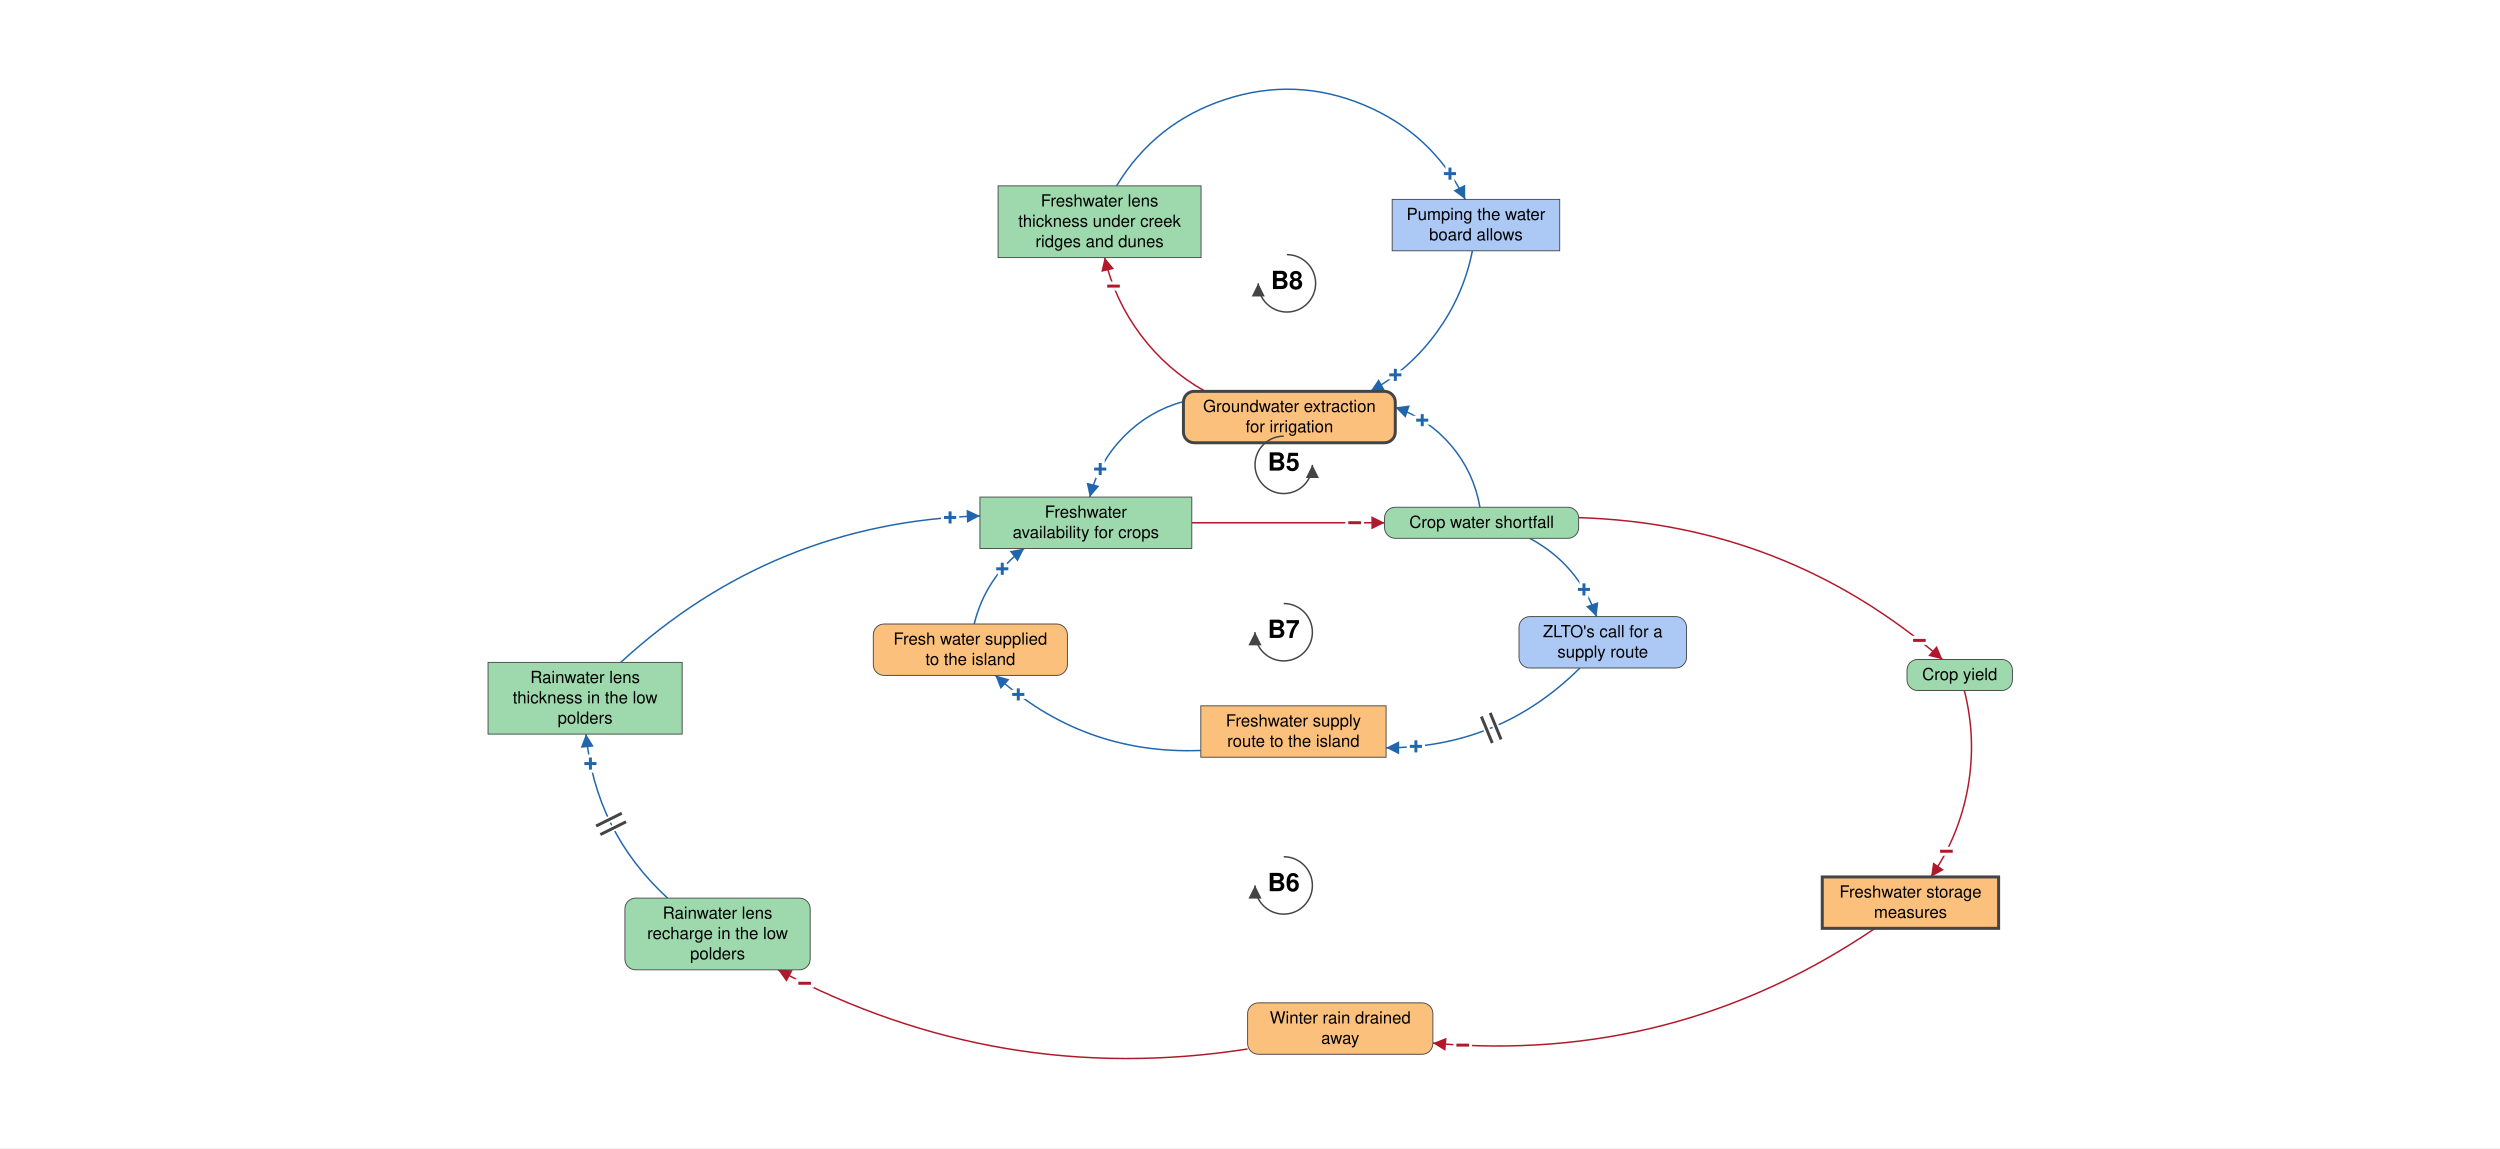
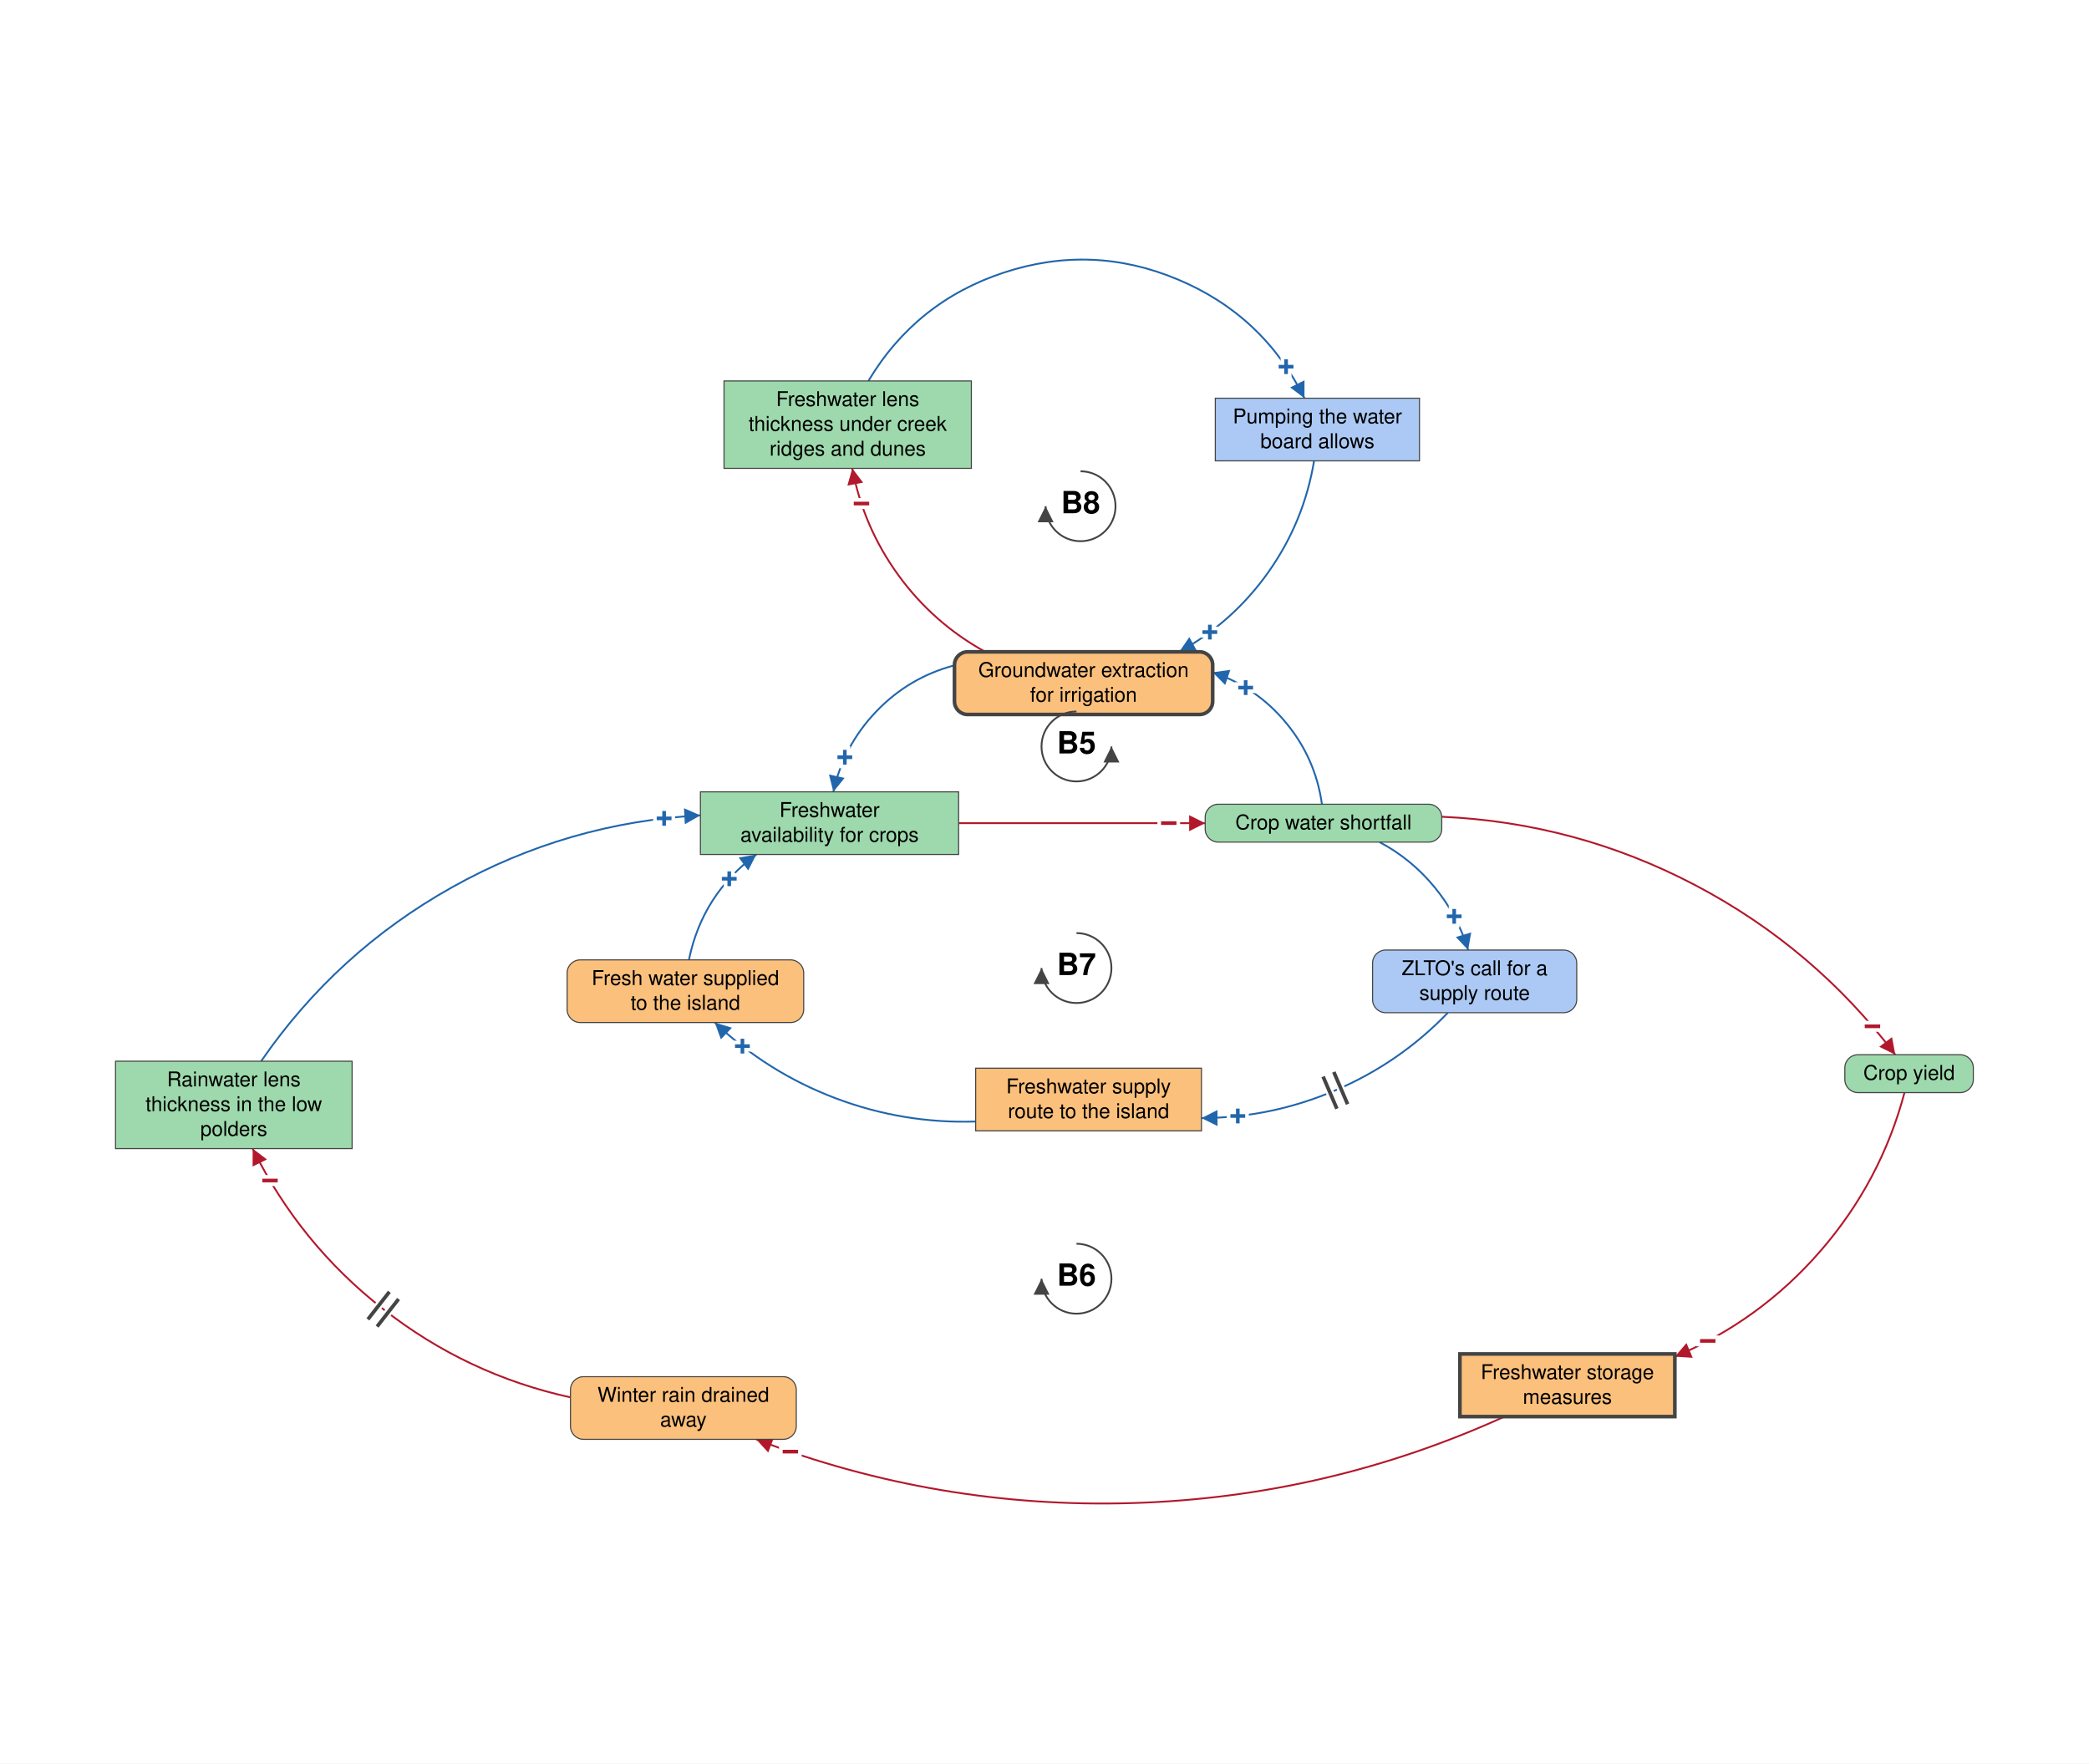
- <svg xmlns="http://www.w3.org/2000/svg" viewBox="-2129 -1046 4183 1921" font-family="Helvetica Neue, Helvetica, Arial, sans-serif" font-size="28" fill="black">
+ <svg xmlns="http://www.w3.org/2000/svg" viewBox="-1471 -1258 2868 2421" font-family="Helvetica Neue, Helvetica, Arial, sans-serif" font-size="28" fill="black">
  <defs>
    <marker id="arrow-plus" viewBox="0 0 10 10" refX="10" refY="5" markerWidth="22" markerHeight="22" markerUnits="userSpaceOnUse" orient="auto">
      <path d="M 0 0 L 10 5 L 0 10 z" fill="#2166AC" />
    </marker>
    <marker id="arrow-minus" viewBox="0 0 10 10" refX="10" refY="5" markerWidth="22" markerHeight="22" markerUnits="userSpaceOnUse" orient="auto">
      <path d="M 0 0 L 10 5 L 0 10 z" fill="#B2182B" />
    </marker>
    <marker id="arrow-grey" viewBox="0 0 10 10" refX="10" refY="5" markerWidth="22" markerHeight="22" markerUnits="userSpaceOnUse" orient="auto">
      <path d="M 0 0 L 10 5 L 0 10 z" fill="#444444" />
    </marker>
  </defs>
-   <rect x="-2129" y="-1046" width="4183" height="1921" fill="white" />
+   <rect x="-1471" y="-1258" width="2868" height="2421" fill="white" />
  <g class="links">
    <g class="link" data-from="crop-water-shortfall" data-to="groundwater-extraction-for-irrigation" data-sign="+" data-delay="false" data-curvature="-0.56">
-       <path class="link-path" d="M 347.2 -197.3 Q 337.3 -255.3 299.3 -300.3 Q 261.2 -345.2 205.6 -364.5" fill="none" stroke="#2166AC" stroke-width="2.5" marker-end="url(#arrow-plus)" />
-       <text class="sign" x="250.7" y="-342.9" text-anchor="middle" dominant-baseline="central" font-size="42" font-weight="bold" fill="#2166AC" stroke="white" stroke-width="10" paint-order="stroke">+</text>
+       <path class="link-path" d="M 343.9 -153.9 Q 335.1 -216.8 294.6 -265.7 Q 254.0 -314.7 193.8 -335.0" fill="none" stroke="#2166AC" stroke-width="2.5" marker-end="url(#arrow-plus)" />
+       <text class="sign" x="239.2" y="-313.9" text-anchor="middle" dominant-baseline="central" font-size="42" font-weight="bold" fill="#2166AC" stroke="white" stroke-width="10" paint-order="stroke">+</text>
    </g>
    <g class="link" data-from="groundwater-extraction-for-irrigation" data-to="freshwater-availability-for-crops" data-sign="+" data-delay="false" data-curvature="-0.572">
-       <path class="link-path" d="M -148.9 -374.2 Q -206.8 -358.3 -248.8 -315.4 Q -290.9 -272.5 -305.6 -214.3" fill="none" stroke="#2166AC" stroke-width="2.5" marker-end="url(#arrow-plus)" />
-       <text class="sign" x="-288.1" y="-261.1" text-anchor="middle" dominant-baseline="central" font-size="42" font-weight="bold" fill="#2166AC" stroke="white" stroke-width="10" paint-order="stroke">+</text>
+       <path class="link-path" d="M -160.6 -344.6 Q -223.3 -328.0 -268.1 -281.1 Q -313.0 -234.2 -326.9 -170.9" fill="none" stroke="#2166AC" stroke-width="2.5" marker-end="url(#arrow-plus)" />
+       <text class="sign" x="-311.1" y="-218.3" text-anchor="middle" dominant-baseline="central" font-size="42" font-weight="bold" fill="#2166AC" stroke="white" stroke-width="10" paint-order="stroke">+</text>
    </g>
    <g class="link" data-from="freshwater-availability-for-crops" data-to="crop-water-shortfall" data-sign="-" data-delay="false" data-curvature="0">
-       <path class="link-path" d="M -134.9 -171.3 Q 26.3 -171.3 187.6 -171.3" fill="none" stroke="#B2182B" stroke-width="2.5" marker-end="url(#arrow-minus)" />
-       <text class="sign" x="137.6" y="-171.3" text-anchor="middle" dominant-baseline="central" font-size="42" font-weight="bold" fill="#B2182B" stroke="white" stroke-width="10" paint-order="stroke">−</text>
+       <path class="link-path" d="M -154.9 -127.9 Q 14.3 -127.9 183.6 -127.9" fill="none" stroke="#B2182B" stroke-width="2.5" marker-end="url(#arrow-minus)" />
+       <text class="sign" x="133.6" y="-127.9" text-anchor="middle" dominant-baseline="central" font-size="42" font-weight="bold" fill="#B2182B" stroke="white" stroke-width="10" paint-order="stroke">−</text>
    </g>
-     <g class="link" data-from="crop-yield" data-to="freshwater-storage-measures" data-sign="-" data-delay="false" data-curvature="0.274">
-       <path class="link-path" d="M 1157.7 109.4 Q 1178.2 189.7 1163.7 271.4 Q 1149.1 353.0 1102.0 421.3" fill="none" stroke="#B2182B" stroke-width="2.5" marker-end="url(#arrow-minus)" />
-       <text class="sign" x="1127.7" y="378.4" text-anchor="middle" dominant-baseline="central" font-size="42" font-weight="bold" fill="#B2182B" stroke="white" stroke-width="10" paint-order="stroke">−</text>
+     <g class="link" data-from="crop-yield" data-to="freshwater-storage-measures" data-sign="-" data-delay="false" data-curvature="0.32">
+       <path class="link-path" d="M 1143.7 242.0 Q 1111.1 364.3 1028.0 459.8 Q 945.0 555.3 828.4 604.5" fill="none" stroke="#B2182B" stroke-width="2.5" marker-end="url(#arrow-minus)" />
+       <text class="sign" x="873.6" y="583.0" text-anchor="middle" dominant-baseline="central" font-size="42" font-weight="bold" fill="#B2182B" stroke="white" stroke-width="10" paint-order="stroke">−</text>
    </g>
-     <g class="link" data-from="freshwater-storage-measures" data-to="winter-rain-drained-away" data-sign="-" data-delay="false" data-curvature="0.225">
-       <path class="link-path" d="M 1008.3 507.3 Q 672.6 734.9 268.5 699.4" fill="none" stroke="#B2182B" stroke-width="2.5" marker-end="url(#arrow-minus)" />
-       <text class="sign" x="318.4" y="702.8" text-anchor="middle" dominant-baseline="central" font-size="42" font-weight="bold" fill="#B2182B" stroke="white" stroke-width="10" paint-order="stroke">−</text>
+     <g class="link" data-from="freshwater-storage-measures" data-to="winter-rain-drained-away" data-sign="-" data-delay="false" data-curvature="0.241">
+       <path class="link-path" d="M 594.6 686.8 Q 351.2 797.4 84.0 805.5 Q -183.2 813.6 -432.9 718.0" fill="none" stroke="#B2182B" stroke-width="2.5" marker-end="url(#arrow-minus)" />
+       <text class="sign" x="-385.9" y="735.0" text-anchor="middle" dominant-baseline="central" font-size="42" font-weight="bold" fill="#B2182B" stroke="white" stroke-width="10" paint-order="stroke">−</text>
    </g>
-     <g class="link" data-from="winter-rain-drained-away" data-to="freshwater-lens-recharge" data-sign="-" data-delay="false" data-curvature="0.219">
-       <path class="link-path" d="M -41.5 709.2 Q -456.4 773.8 -827.2 576.7" fill="none" stroke="#B2182B" stroke-width="2.5" marker-end="url(#arrow-minus)" />
-       <text class="sign" x="-782.7" y="599.3" text-anchor="middle" dominant-baseline="central" font-size="42" font-weight="bold" fill="#B2182B" stroke="white" stroke-width="10" paint-order="stroke">−</text>
+     <g class="link" data-from="winter-rain-drained-away" data-to="freshwater-lens-thickness" data-sign="-" data-delay="true" data-curvature="0.321">
+       <path class="link-path" d="M -687.8 660.4 Q -830.1 629.2 -944.8 539.3 Q -1059.6 449.5 -1124.1 318.9" fill="none" stroke="#B2182B" stroke-width="2.5" marker-end="url(#arrow-minus)" />
+       <text class="sign" x="-1100.3" y="362.8" text-anchor="middle" dominant-baseline="central" font-size="42" font-weight="bold" fill="#B2182B" stroke="white" stroke-width="10" paint-order="stroke">−</text>
+       <path class="delay-cut" d="M -953.3 563.2 L -923.8 525.4 M -965.9 553.3 L -936.4 515.5" stroke="white" stroke-width="11" fill="none" />
+       <path class="delay" d="M -953.3 563.2 L -923.8 525.4 M -965.9 553.3 L -936.4 515.5" stroke="#444444" stroke-width="5" fill="none" />
    </g>
-     <g class="link" data-from="freshwater-lens-recharge" data-to="freshwater-lens-thickness" data-sign="+" data-delay="true" data-curvature="0.286">
-       <path class="link-path" d="M -1012.0 456.7 Q -1132.9 345.7 -1148.5 182.3" fill="none" stroke="#2166AC" stroke-width="2.5" marker-end="url(#arrow-plus)" />
-       <text class="sign" x="-1141.1" y="231.7" text-anchor="middle" dominant-baseline="central" font-size="42" font-weight="bold" fill="#2166AC" stroke="white" stroke-width="10" paint-order="stroke">+</text>
-       <path class="delay-cut" d="M -1124.5 350.4 L -1081.5 329.0 M -1131.6 336.1 L -1088.6 314.7" stroke="white" stroke-width="11" fill="none" />
-       <path class="delay" d="M -1124.5 350.4 L -1081.5 329.0 M -1131.6 336.1 L -1088.6 314.7" stroke="#444444" stroke-width="5" fill="none" />
+     <g class="link" data-from="freshwater-lens-thickness" data-to="freshwater-availability-for-crops" data-sign="+" data-delay="false" data-curvature="0.318">
+       <path class="link-path" d="M -1112.5 198.9 Q -1009.1 48.9 -850.2 -40.0 Q -691.2 -128.9 -509.4 -138.6" fill="none" stroke="#2166AC" stroke-width="2.5" marker-end="url(#arrow-plus)" />
+       <text class="sign" x="-559.2" y="-134.4" text-anchor="middle" dominant-baseline="central" font-size="42" font-weight="bold" fill="#2166AC" stroke="white" stroke-width="10" paint-order="stroke">+</text>
    </g>
-     <g class="link" data-from="freshwater-lens-thickness" data-to="freshwater-availability-for-crops" data-sign="+" data-delay="false" data-curvature="0.254">
-       <path class="link-path" d="M -1090.4 62.3 Q -835.5 -172.1 -489.4 -182.8" fill="none" stroke="#2166AC" stroke-width="2.5" marker-end="url(#arrow-plus)" />
-       <text class="sign" x="-539.3" y="-180.1" text-anchor="middle" dominant-baseline="central" font-size="42" font-weight="bold" fill="#2166AC" stroke="white" stroke-width="10" paint-order="stroke">+</text>
-     </g>
-     <g class="link" data-from="crop-water-shortfall" data-to="crop-yield" data-sign="-" data-delay="false" data-curvature="0.226">
-       <path class="link-path" d="M 512.4 -179.9 Q 858.9 -169.3 1121.1 57.4" fill="none" stroke="#B2182B" stroke-width="2.5" marker-end="url(#arrow-minus)" />
-       <text class="sign" x="1082.5" y="25.6" text-anchor="middle" dominant-baseline="central" font-size="42" font-weight="bold" fill="#B2182B" stroke="white" stroke-width="10" paint-order="stroke">−</text>
+     <g class="link" data-from="crop-water-shortfall" data-to="crop-yield" data-sign="-" data-delay="false" data-curvature="0.286">
+       <path class="link-path" d="M 508.4 -136.7 Q 692.8 -128.6 856.2 -42.9 Q 1019.6 42.9 1131.1 190.0" fill="none" stroke="#B2182B" stroke-width="2.5" marker-end="url(#arrow-minus)" />
+       <text class="sign" x="1099.7" y="151.1" text-anchor="middle" dominant-baseline="central" font-size="42" font-weight="bold" fill="#B2182B" stroke="white" stroke-width="10" paint-order="stroke">−</text>
    </g>
    <g class="link" data-from="crop-water-shortfall" data-to="zlto-call-for-supply-route" data-sign="+" data-delay="false" data-curvature="0.335">
-       <path class="link-path" d="M 430.5 -145.3 Q 512.0 -101.6 542.2 -14.3" fill="none" stroke="#2166AC" stroke-width="2.5" marker-end="url(#arrow-plus)" />
-       <text class="sign" x="521.3" y="-59.7" text-anchor="middle" dominant-baseline="central" font-size="42" font-weight="bold" fill="#2166AC" stroke="white" stroke-width="10" paint-order="stroke">+</text>
+       <path class="link-path" d="M 423.0 -101.9 Q 467.0 -78.5 498.6 -39.9 Q 530.3 -1.4 544.6 46.3" fill="none" stroke="#2166AC" stroke-width="2.5" marker-end="url(#arrow-plus)" />
+       <text class="sign" x="525.5" y="0.1" text-anchor="middle" dominant-baseline="central" font-size="42" font-weight="bold" fill="#2166AC" stroke="white" stroke-width="10" paint-order="stroke">+</text>
    </g>
    <g class="link" data-from="zlto-call-for-supply-route" data-to="freshwater-supply-route" data-sign="+" data-delay="true" data-curvature="0.324">
-       <path class="link-path" d="M 514.5 71.7 Q 379.9 205.5 190.1 205.2" fill="none" stroke="#2166AC" stroke-width="2.5" marker-end="url(#arrow-plus)" />
-       <text class="sign" x="240.1" y="202.9" text-anchor="middle" dominant-baseline="central" font-size="42" font-weight="bold" fill="#2166AC" stroke="white" stroke-width="10" paint-order="stroke">+</text>
-       <path class="delay-cut" d="M 382.6 191.2 L 364.4 146.8 M 367.9 197.2 L 349.6 152.9" stroke="white" stroke-width="11" fill="none" />
-       <path class="delay" d="M 382.6 191.2 L 364.4 146.8 M 367.9 197.2 L 349.6 152.9" stroke="#444444" stroke-width="5" fill="none" />
+       <path class="link-path" d="M 516.8 132.3 Q 450.4 201.3 362.3 238.9 Q 274.3 276.6 178.5 277.0" fill="none" stroke="#2166AC" stroke-width="2.5" marker-end="url(#arrow-plus)" />
+       <text class="sign" x="228.4" y="274.2" text-anchor="middle" dominant-baseline="central" font-size="42" font-weight="bold" fill="#2166AC" stroke="white" stroke-width="10" paint-order="stroke">+</text>
+       <path class="delay-cut" d="M 379.1 257.9 L 360.2 213.7 M 364.4 264.1 L 345.5 220.0" stroke="white" stroke-width="11" fill="none" />
+       <path class="delay" d="M 379.1 257.9 L 360.2 213.7 M 364.4 264.1 L 345.5 220.0" stroke="#444444" stroke-width="5" fill="none" />
    </g>
    <g class="link" data-from="freshwater-supply-route" data-to="external-freshwater-supply" data-sign="+" data-delay="false" data-curvature="0.317">
-       <path class="link-path" d="M -119.8 209.7 Q -317.4 217.2 -463.6 84.1" fill="none" stroke="#2166AC" stroke-width="2.5" marker-end="url(#arrow-plus)" />
-       <text class="sign" x="-425.2" y="116.0" text-anchor="middle" dominant-baseline="central" font-size="42" font-weight="bold" fill="#2166AC" stroke="white" stroke-width="10" paint-order="stroke">+</text>
+       <path class="link-path" d="M -131.5 281.7 Q -231.0 284.9 -324.2 249.6 Q -417.3 214.3 -489.7 145.8" fill="none" stroke="#2166AC" stroke-width="2.5" marker-end="url(#arrow-plus)" />
+       <text class="sign" x="-451.7" y="178.3" text-anchor="middle" dominant-baseline="central" font-size="42" font-weight="bold" fill="#2166AC" stroke="white" stroke-width="10" paint-order="stroke">+</text>
    </g>
    <g class="link" data-from="external-freshwater-supply" data-to="freshwater-availability-for-crops" data-sign="+" data-delay="false" data-curvature="0.358">
-       <path class="link-path" d="M -499.0 -1.9 Q -479.7 -80.0 -415.4 -128.3" fill="none" stroke="#2166AC" stroke-width="2.5" marker-end="url(#arrow-plus)" />
-       <text class="sign" x="-452.0" y="-94.2" text-anchor="middle" dominant-baseline="central" font-size="42" font-weight="bold" fill="#2166AC" stroke="white" stroke-width="10" paint-order="stroke">+</text>
+       <path class="link-path" d="M -525.2 59.8 Q -506.7 -30.3 -432.6 -84.9" fill="none" stroke="#2166AC" stroke-width="2.5" marker-end="url(#arrow-plus)" />
+       <text class="sign" x="-469.8" y="-51.5" text-anchor="middle" dominant-baseline="central" font-size="42" font-weight="bold" fill="#2166AC" stroke="white" stroke-width="10" paint-order="stroke">+</text>
    </g>
    <g class="link" data-from="creek-ridge-lens-thickness" data-to="pumping-the-water-board-allows" data-sign="+" data-delay="false" data-curvature="0.711">
-       <path class="link-path" d="M -260.7 -735.0 Q -196.7 -840.9 -79.1 -879.5 Q 38.5 -918.0 152.8 -870.5 Q 267.0 -823.0 322.6 -712.4" fill="none" stroke="#2166AC" stroke-width="2.5" marker-end="url(#arrow-plus)" />
-       <text class="sign" x="297.1" y="-755.4" text-anchor="middle" dominant-baseline="central" font-size="42" font-weight="bold" fill="#2166AC" stroke="white" stroke-width="10" paint-order="stroke">+</text>
+       <path class="link-path" d="M -278.8 -735.0 Q -213.4 -844.2 -92.4 -883.9 Q 28.5 -923.6 145.9 -874.4 Q 263.3 -825.3 319.9 -711.3" fill="none" stroke="#2166AC" stroke-width="2.5" marker-end="url(#arrow-plus)" />
+       <text class="sign" x="294.7" y="-754.5" text-anchor="middle" dominant-baseline="central" font-size="42" font-weight="bold" fill="#2166AC" stroke="white" stroke-width="10" paint-order="stroke">+</text>
    </g>
    <g class="link" data-from="pumping-the-water-board-allows" data-to="groundwater-extraction-for-irrigation" data-sign="+" data-delay="false" data-curvature="0.364">
-       <path class="link-path" d="M 334.7 -626.4 Q 319.7 -551.7 275.0 -490.1 Q 230.3 -428.5 164.0 -391.2" fill="none" stroke="#2166AC" stroke-width="2.5" marker-end="url(#arrow-plus)" />
-       <text class="sign" x="205.7" y="-418.7" text-anchor="middle" dominant-baseline="central" font-size="42" font-weight="bold" fill="#2166AC" stroke="white" stroke-width="10" paint-order="stroke">+</text>
+       <path class="link-path" d="M 333.1 -625.3 Q 319.3 -541.9 270.6 -472.9 Q 221.9 -403.9 147.9 -363.1" fill="none" stroke="#2166AC" stroke-width="2.5" marker-end="url(#arrow-plus)" />
+       <text class="sign" x="190.0" y="-390.1" text-anchor="middle" dominant-baseline="central" font-size="42" font-weight="bold" fill="#2166AC" stroke="white" stroke-width="10" paint-order="stroke">+</text>
    </g>
    <g class="link" data-from="groundwater-extraction-for-irrigation" data-to="creek-ridge-lens-thickness" data-sign="-" data-delay="false" data-curvature="0.375">
-       <path class="link-path" d="M -112.5 -391.2 Q -176.3 -426.9 -220.2 -485.4 Q -264.1 -543.8 -280.7 -615.0" fill="none" stroke="#B2182B" stroke-width="2.5" marker-end="url(#arrow-minus)" />
-       <text class="sign" x="-265.9" y="-567.2" text-anchor="middle" dominant-baseline="central" font-size="42" font-weight="bold" fill="#B2182B" stroke="white" stroke-width="10" paint-order="stroke">−</text>
+       <path class="link-path" d="M -118.3 -363.1 Q -189.8 -402.5 -237.8 -468.6 Q -285.7 -534.7 -300.9 -615.0" fill="none" stroke="#B2182B" stroke-width="2.5" marker-end="url(#arrow-minus)" />
+       <text class="sign" x="-288.3" y="-566.6" text-anchor="middle" dominant-baseline="central" font-size="42" font-weight="bold" fill="#B2182B" stroke="white" stroke-width="10" paint-order="stroke">−</text>
    </g>
  </g>
  <g class="elements">
    <g class="element" data-id="crop-water-shortfall" data-domain="Ecological" data-type="Auxiliary" data-adaptive="false">
-       <rect x="187.6" y="-197.3" width="324.8" height="52.0" rx="18" fill="#9DD9AC" stroke="#444444" stroke-width="1.5" />
-       <text x="350.0" y="-162.8" text-anchor="middle">Crop water shortfall</text>
+       <rect x="183.6" y="-153.9" width="324.8" height="52.0" rx="18" fill="#9DD9AC" stroke="#444444" stroke-width="1.5" />
+       <text x="346.0" y="-119.4" text-anchor="middle">Crop water shortfall</text>
    </g>
    <g class="element" data-id="freshwater-availability-for-crops" data-domain="Ecological" data-type="Stock" data-adaptive="false">
-       <rect x="-489.4" y="-214.3" width="354.5" height="86.0" rx="0" fill="#9DD9AC" stroke="#444444" stroke-width="1.5" />
-       <text x="-312.2" y="-179.8" text-anchor="middle">Freshwater</text>
-       <text x="-312.2" y="-145.8" text-anchor="middle">availability for crops</text>
+       <rect x="-509.4" y="-170.9" width="354.5" height="86.0" rx="0" fill="#9DD9AC" stroke="#444444" stroke-width="1.5" />
+       <text x="-332.1" y="-136.4" text-anchor="middle">Freshwater</text>
+       <text x="-332.1" y="-102.4" text-anchor="middle">availability for crops</text>
    </g>
    <g class="element" data-id="crop-yield" data-domain="Ecological" data-type="Auxiliary" data-adaptive="false">
-       <rect x="1061.8" y="57.4" width="176.4" height="52.0" rx="18" fill="#9DD9AC" stroke="#444444" stroke-width="1.5" />
-       <text x="1150.0" y="91.9" text-anchor="middle">Crop yield</text>
+       <rect x="1061.8" y="190.0" width="176.4" height="52.0" rx="18" fill="#9DD9AC" stroke="#444444" stroke-width="1.5" />
+       <text x="1150.0" y="224.5" text-anchor="middle">Crop yield</text>
    </g>
    <g class="element" data-id="freshwater-storage-measures" data-domain="Technological" data-type="Stock" data-adaptive="true">
-       <rect x="920.0" y="421.3" width="295.1" height="86.0" rx="0" fill="#FBC07C" stroke="#444444" stroke-width="5" />
-       <text x="1067.6" y="455.8" text-anchor="middle">Freshwater storage</text>
-       <text x="1067.6" y="489.8" text-anchor="middle">measures</text>
+       <rect x="533.3" y="600.8" width="295.1" height="86.0" rx="0" fill="#FBC07C" stroke="#444444" stroke-width="5" />
+       <text x="680.9" y="635.3" text-anchor="middle">Freshwater storage</text>
+       <text x="680.9" y="669.3" text-anchor="middle">measures</text>
    </g>
    <g class="element" data-id="winter-rain-drained-away" data-domain="Technological" data-type="Auxiliary" data-adaptive="false">
-       <rect x="-41.5" y="632.0" width="310.0" height="86.0" rx="18" fill="#FBC07C" stroke="#444444" stroke-width="1.5" />
-       <text x="113.5" y="666.5" text-anchor="middle">Winter rain drained</text>
-       <text x="113.5" y="700.5" text-anchor="middle">away</text>
-     </g>
-     <g class="element" data-id="freshwater-lens-recharge" data-domain="Ecological" data-type="Auxiliary" data-adaptive="false">
-       <rect x="-1083.4" y="456.7" width="310.0" height="120.0" rx="18" fill="#9DD9AC" stroke="#444444" stroke-width="1.5" />
-       <text x="-928.4" y="491.2" text-anchor="middle">Rainwater lens</text>
-       <text x="-928.4" y="525.2" text-anchor="middle">recharge in the low</text>
-       <text x="-928.4" y="559.2" text-anchor="middle">polders</text>
+       <rect x="-687.8" y="632.0" width="310.0" height="86.0" rx="18" fill="#FBC07C" stroke="#444444" stroke-width="1.5" />
+       <text x="-532.8" y="666.5" text-anchor="middle">Winter rain drained</text>
+       <text x="-532.8" y="700.5" text-anchor="middle">away</text>
    </g>
    <g class="element" data-id="freshwater-lens-thickness" data-domain="Ecological" data-type="Stock" data-adaptive="false">
-       <rect x="-1312.4" y="62.3" width="324.8" height="120.0" rx="0" fill="#9DD9AC" stroke="#444444" stroke-width="1.5" />
-       <text x="-1150.0" y="96.8" text-anchor="middle">Rainwater lens</text>
-       <text x="-1150.0" y="130.8" text-anchor="middle">thickness in the low</text>
-       <text x="-1150.0" y="164.8" text-anchor="middle">polders</text>
+       <rect x="-1312.4" y="198.9" width="324.8" height="120.0" rx="0" fill="#9DD9AC" stroke="#444444" stroke-width="1.5" />
+       <text x="-1150.0" y="233.4" text-anchor="middle">Rainwater lens</text>
+       <text x="-1150.0" y="267.4" text-anchor="middle">thickness in the low</text>
+       <text x="-1150.0" y="301.4" text-anchor="middle">polders</text>
    </g>
    <g class="element" data-id="freshwater-supply-route" data-domain="Technological" data-type="Stock" data-adaptive="false">
-       <rect x="-119.8" y="135.0" width="310.0" height="86.0" rx="0" fill="#FBC07C" stroke="#444444" stroke-width="1.5" />
-       <text x="35.1" y="169.5" text-anchor="middle">Freshwater supply</text>
-       <text x="35.1" y="203.5" text-anchor="middle">route to the island</text>
+       <rect x="-131.5" y="208.5" width="310.0" height="86.0" rx="0" fill="#FBC07C" stroke="#444444" stroke-width="1.5" />
+       <text x="23.5" y="243.0" text-anchor="middle">Freshwater supply</text>
+       <text x="23.5" y="277.0" text-anchor="middle">route to the island</text>
    </g>
    <g class="element" data-id="external-freshwater-supply" data-domain="Technological" data-type="Auxiliary" data-adaptive="false">
-       <rect x="-667.8" y="-1.9" width="324.8" height="86.0" rx="18" fill="#FBC07C" stroke="#444444" stroke-width="1.5" />
-       <text x="-505.4" y="32.6" text-anchor="middle">Fresh water supplied</text>
-       <text x="-505.4" y="66.6" text-anchor="middle">to the island</text>
+       <rect x="-692.4" y="59.8" width="324.8" height="86.0" rx="18" fill="#FBC07C" stroke="#444444" stroke-width="1.5" />
+       <text x="-530.0" y="94.3" text-anchor="middle">Fresh water supplied</text>
+       <text x="-530.0" y="128.3" text-anchor="middle">to the island</text>
    </g>
    <g class="element" data-id="groundwater-extraction-for-irrigation" data-domain="Technological" data-type="Auxiliary" data-adaptive="true">
-       <rect x="-148.9" y="-391.2" width="354.5" height="86.0" rx="18" fill="#FBC07C" stroke="#444444" stroke-width="5" />
-       <text x="28.4" y="-356.7" text-anchor="middle">Groundwater extraction</text>
-       <text x="28.4" y="-322.7" text-anchor="middle">for irrigation</text>
+       <rect x="-160.6" y="-363.1" width="354.5" height="86.0" rx="18" fill="#FBC07C" stroke="#444444" stroke-width="5" />
+       <text x="16.6" y="-328.6" text-anchor="middle">Groundwater extraction</text>
+       <text x="16.6" y="-294.6" text-anchor="middle">for irrigation</text>
    </g>
    <g class="element" data-id="creek-ridge-lens-thickness" data-domain="Ecological" data-type="Stock" data-adaptive="false">
-       <rect x="-459.0" y="-735.0" width="339.6" height="120.0" rx="0" fill="#9DD9AC" stroke="#444444" stroke-width="1.5" />
-       <text x="-289.2" y="-700.5" text-anchor="middle">Freshwater lens</text>
-       <text x="-289.2" y="-666.5" text-anchor="middle">thickness under creek</text>
-       <text x="-289.2" y="-632.5" text-anchor="middle">ridges and dunes</text>
+       <rect x="-477.0" y="-735.0" width="339.6" height="120.0" rx="0" fill="#9DD9AC" stroke="#444444" stroke-width="1.5" />
+       <text x="-307.2" y="-700.5" text-anchor="middle">Freshwater lens</text>
+       <text x="-307.2" y="-666.5" text-anchor="middle">thickness under creek</text>
+       <text x="-307.2" y="-632.5" text-anchor="middle">ridges and dunes</text>
    </g>
    <g class="element" data-id="pumping-the-water-board-allows" data-domain="Social" data-type="Stock" data-adaptive="false">
-       <rect x="200.4" y="-712.4" width="280.3" height="86.0" rx="0" fill="#ABC9F4" stroke="#444444" stroke-width="1.5" />
-       <text x="340.5" y="-677.9" text-anchor="middle">Pumping the water</text>
-       <text x="340.5" y="-643.9" text-anchor="middle">board allows</text>
+       <rect x="197.5" y="-711.3" width="280.3" height="86.0" rx="0" fill="#ABC9F4" stroke="#444444" stroke-width="1.5" />
+       <text x="337.7" y="-676.8" text-anchor="middle">Pumping the water</text>
+       <text x="337.7" y="-642.8" text-anchor="middle">board allows</text>
    </g>
    <g class="element" data-id="zlto-call-for-supply-route" data-domain="Social" data-type="Auxiliary" data-adaptive="false">
-       <rect x="412.6" y="-14.3" width="280.3" height="86.0" rx="18" fill="#ABC9F4" stroke="#444444" stroke-width="1.5" />
-       <text x="552.7" y="20.2" text-anchor="middle">ZLTO's call for a</text>
-       <text x="552.7" y="54.2" text-anchor="middle">supply route</text>
+       <rect x="413.4" y="46.3" width="280.3" height="86.0" rx="18" fill="#ABC9F4" stroke="#444444" stroke-width="1.5" />
+       <text x="553.5" y="80.8" text-anchor="middle">ZLTO's call for a</text>
+       <text x="553.5" y="114.8" text-anchor="middle">supply route</text>
    </g>
  </g>
  <g class="loop" data-id="B5">
-     <path d="M 18.9 -316.2 A 48 48 0 1 0 66.9 -268.2" fill="none" stroke="#444444" stroke-width="2.5" marker-end="url(#arrow-grey)" />
-     <text class="loop-id" x="18.9" y="-268.2" text-anchor="middle" dominant-baseline="central" font-size="42" font-weight="bold">B5</text>
+     <path d="M 6.9 -281.2 A 48 48 0 1 0 54.9 -233.2" fill="none" stroke="#444444" stroke-width="2.5" marker-end="url(#arrow-grey)" />
+     <text class="loop-id" x="6.9" y="-233.2" text-anchor="middle" dominant-baseline="central" font-size="42" font-weight="bold">B5</text>
  </g>
  <g class="loop" data-id="B6">
-     <path d="M 18.9 387.5 A 48 48 0 1 1 -29.1 435.5" fill="none" stroke="#444444" stroke-width="2.5" marker-end="url(#arrow-grey)" />
-     <text class="loop-id" x="18.9" y="435.5" text-anchor="middle" dominant-baseline="central" font-size="42" font-weight="bold">B6</text>
+     <path d="M 6.9 449.5 A 48 48 0 1 1 -41.1 497.5" fill="none" stroke="#444444" stroke-width="2.5" marker-end="url(#arrow-grey)" />
+     <text class="loop-id" x="6.9" y="497.5" text-anchor="middle" dominant-baseline="central" font-size="42" font-weight="bold">B6</text>
  </g>
  <g class="loop" data-id="B7">
-     <path d="M 18.9 -36.2 A 48 48 0 1 1 -29.1 11.8" fill="none" stroke="#444444" stroke-width="2.5" marker-end="url(#arrow-grey)" />
-     <text class="loop-id" x="18.9" y="11.8" text-anchor="middle" dominant-baseline="central" font-size="42" font-weight="bold">B7</text>
+     <path d="M 6.9 23.0 A 48 48 0 1 1 -41.1 71.0" fill="none" stroke="#444444" stroke-width="2.5" marker-end="url(#arrow-grey)" />
+     <text class="loop-id" x="6.9" y="71.0" text-anchor="middle" dominant-baseline="central" font-size="42" font-weight="bold">B7</text>
  </g>
  <g class="loop" data-id="B8">
-     <path d="M 24.3 -619.9 A 48 48 0 1 1 -23.7 -571.9" fill="none" stroke="#444444" stroke-width="2.5" marker-end="url(#arrow-grey)" />
-     <text class="loop-id" x="24.3" y="-571.9" text-anchor="middle" dominant-baseline="central" font-size="42" font-weight="bold">B8</text>
+     <path d="M 12.5 -611.0 A 48 48 0 1 1 -35.5 -563.0" fill="none" stroke="#444444" stroke-width="2.5" marker-end="url(#arrow-grey)" />
+     <text class="loop-id" x="12.5" y="-563.0" text-anchor="middle" dominant-baseline="central" font-size="42" font-weight="bold">B8</text>
  </g>
</svg>
